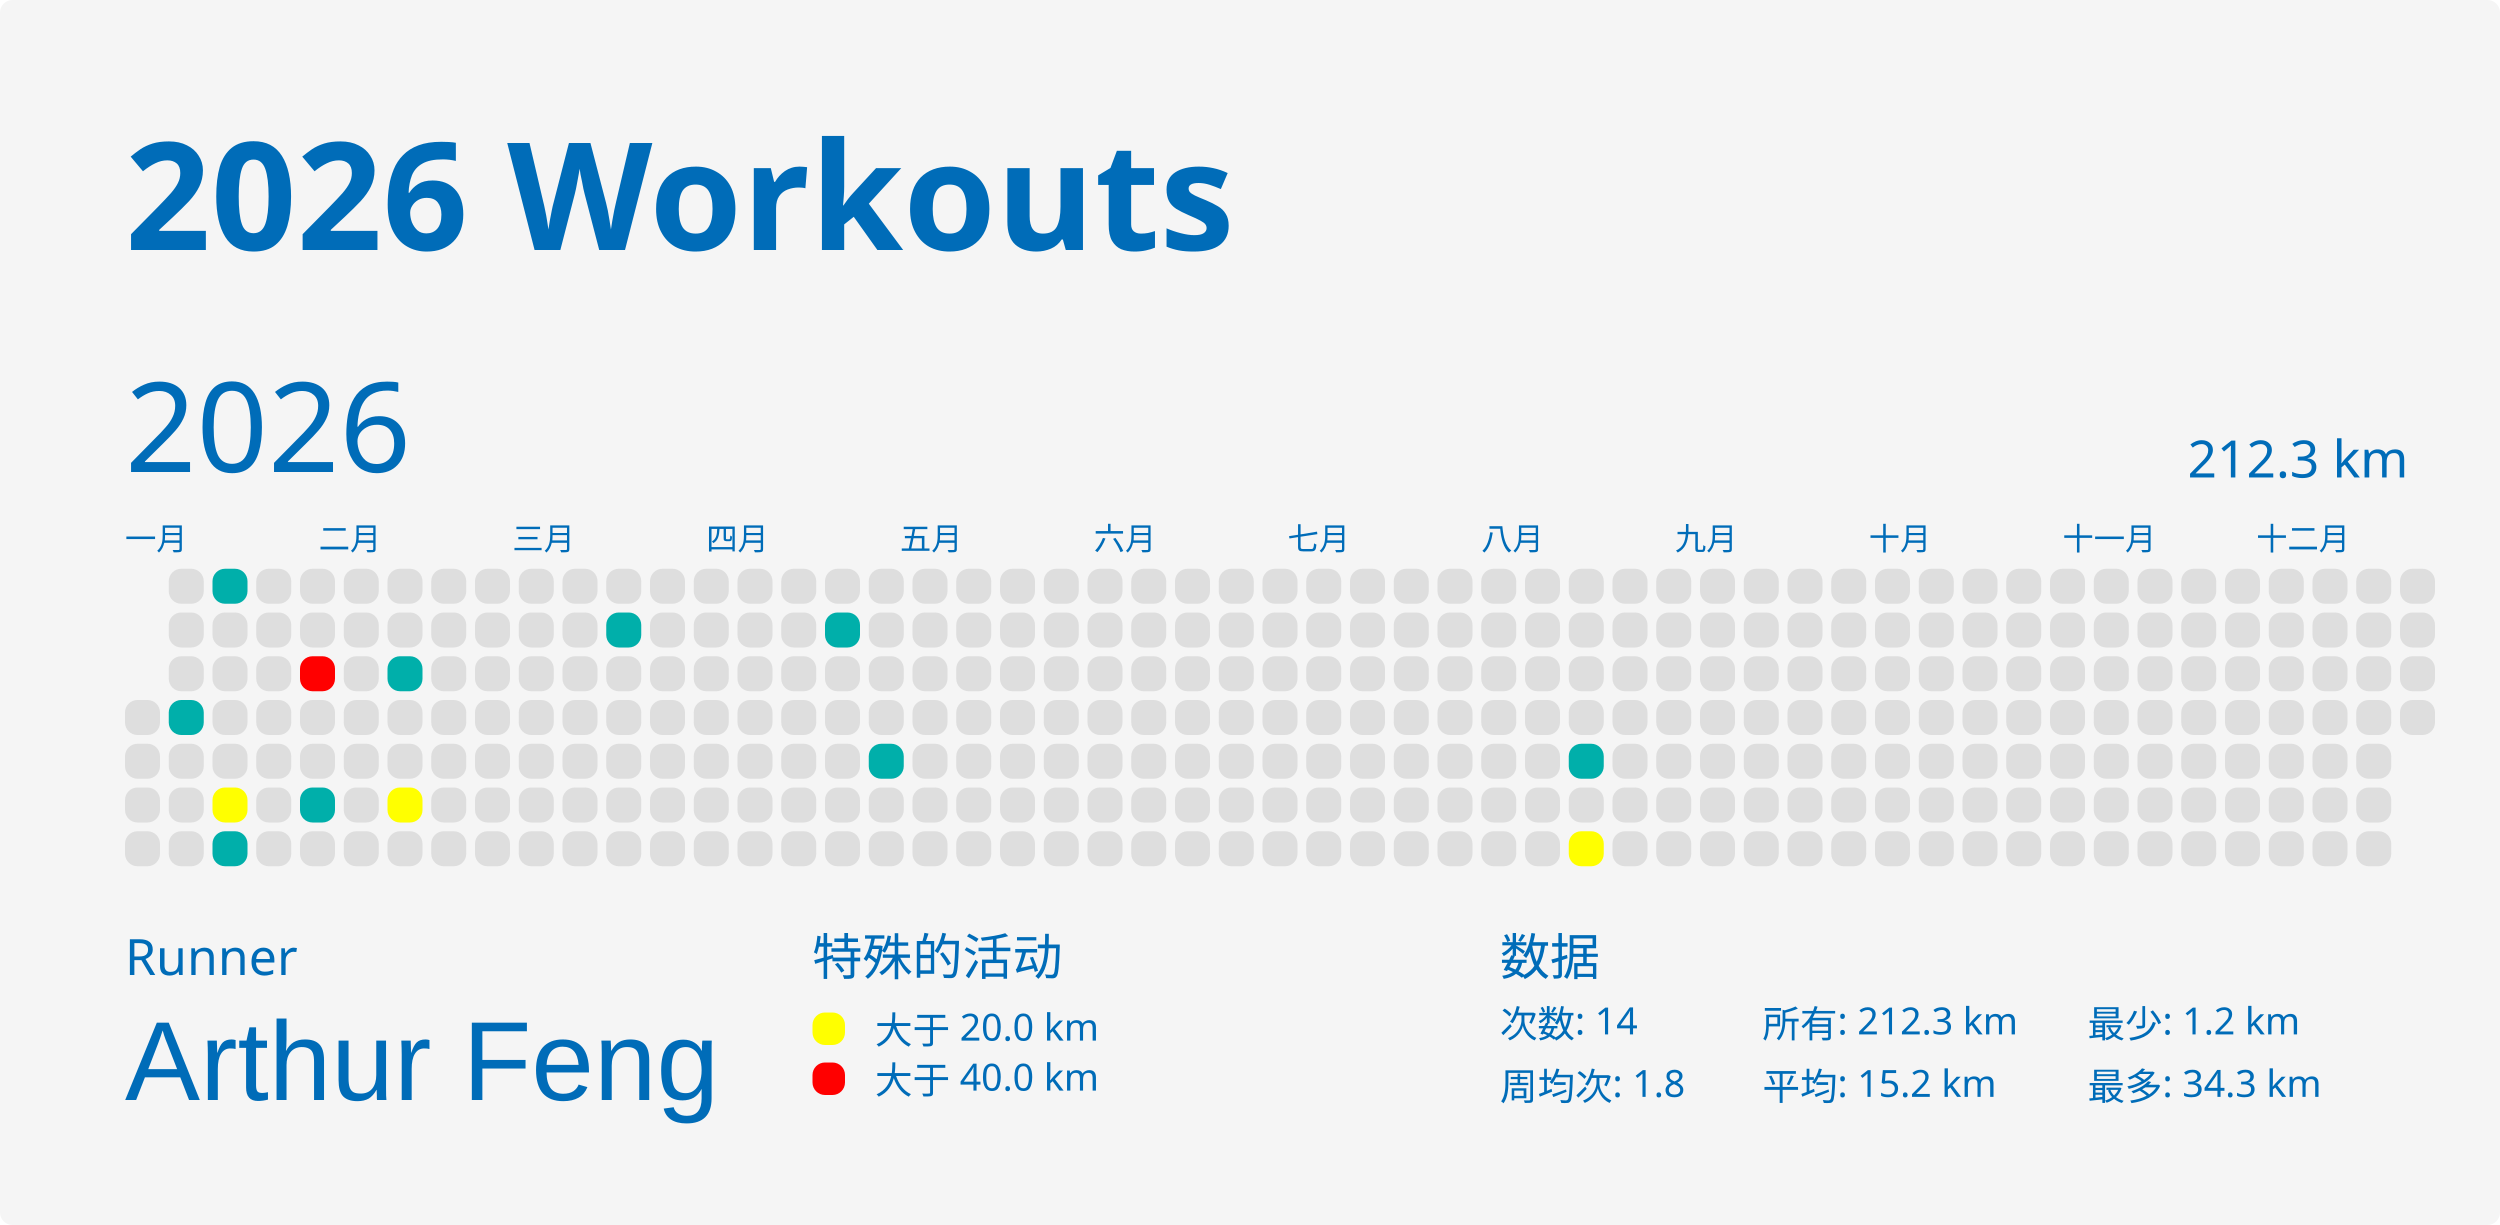
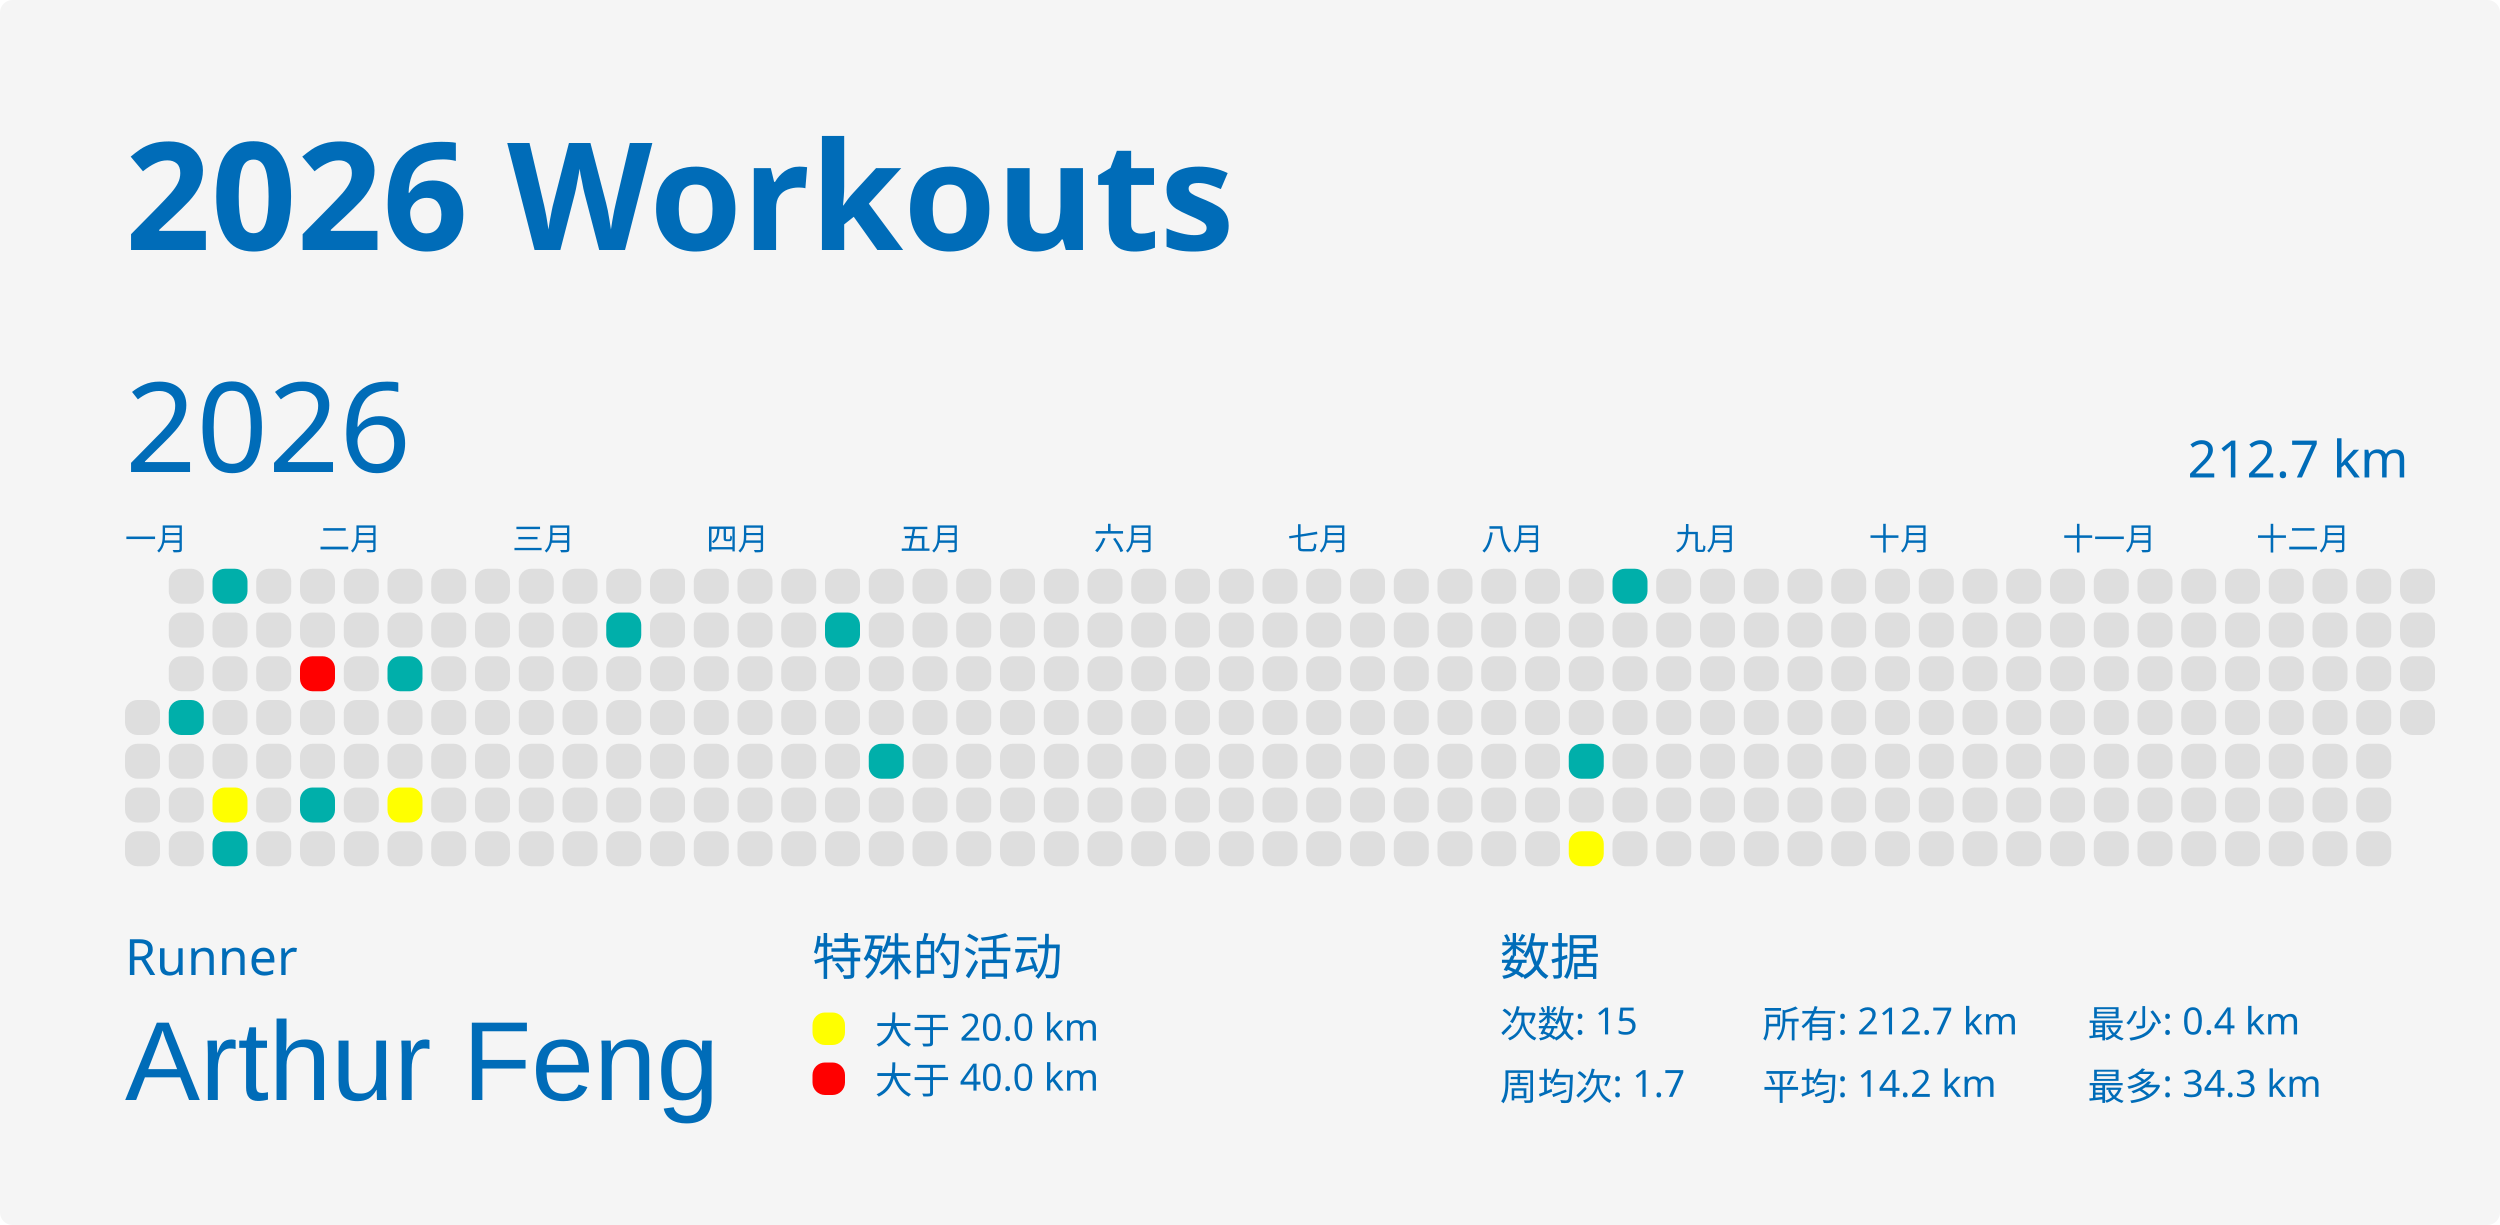
<svg xmlns="http://www.w3.org/2000/svg" baseProfile="full" height="98mm" version="1.1" viewBox="0,0,200,98" width="200mm">
  <defs />
  <rect fill="#f5f5f5" height="98" rx="1" ry="1" width="200" x="0" y="0" />
  <text fill="#006cb8" style="font-size:12px; font-family:MGI-Regular; font-weight:bold;" x="10" y="20">2026 Workouts</text>
  <text fill="#006cb8" style="font-size:4px; font-family:MGI-Regular" x="10" y="78">Runner</text>
  <text fill="#006cb8" style="font-size:9px; font-family:Arial" x="10" y="88">Arthur Feng</text>
  <text fill="#006cb8" style="font-size:4px; font-family:MGI-Regular" x="65" y="78">特殊的活动</text>
  <rect fill="yellow" height="2.6" rx="1" ry="1" width="2.6" x="65" y="81" />
  <text fill="#006cb8" style="font-size:3px; font-family:MGI-Regular" x="70" y="83.5">大于 20.0 km</text>
  <rect fill="red" height="2.6" rx="1" ry="1" width="2.6" x="65" y="85" />
  <text fill="#006cb8" style="font-size:3px; font-family:MGI-Regular" x="70" y="87.5">大于 40.0 km</text>
  <text fill="#006cb8" style="font-size:4px; font-family:MGI-Regular" x="120" y="78">数据</text>
-   <text fill="#006cb8" style="font-size:3px; font-family:MGI-Regular" x="120" y="83">次数: 14</text>
-   <text fill="#006cb8" style="font-size:3px; font-family:MGI-Regular" x="120" y="88">周均次: 1.8</text>
-   <text fill="#006cb8" style="font-size:3px; font-family:MGI-Regular" x="141" y="83">所有: 212.3 km</text>
-   <text fill="#006cb8" style="font-size:3px; font-family:MGI-Regular" x="141" y="88">平均: 15.2 km</text>
-   <text fill="#006cb8" style="font-size:3px; font-family:MGI-Regular" x="167" y="83">最少: 1.2 km</text>
+   <text fill="#006cb8" style="font-size:3px; font-family:MGI-Regular" x="120" y="83">次数: 15</text>
+   <text fill="#006cb8" style="font-size:3px; font-family:MGI-Regular" x="120" y="88">周均次: 1.7</text>
+   <text fill="#006cb8" style="font-size:3px; font-family:MGI-Regular" x="141" y="83">所有: 212.7 km</text>
+   <text fill="#006cb8" style="font-size:3px; font-family:MGI-Regular" x="141" y="88">平均: 14.2 km</text>
+   <text fill="#006cb8" style="font-size:3px; font-family:MGI-Regular" x="167" y="83">最少: 0.4 km</text>
  <text fill="#006cb8" style="font-size:3px; font-family:MGI-Regular" x="167" y="88">最多: 34.3 km</text>
  <text dominant-baseline="hanging" fill="#006cb8" style="font-size:10.0px; font-family:MGI-Regular;" x="10" y="30">2026</text>
-   <text dominant-baseline="hanging" fill="#006cb8" style="font-size:4.125px; font-family:MGI-Regular;" x="175" y="35">212.3 km</text>
+   <text dominant-baseline="hanging" fill="#006cb8" style="font-size:4.125px; font-family:MGI-Regular;" x="175" y="35">212.7 km</text>
  <text fill="#006cb8" style="font-size:2.5px; font-family:MGI-Regular" x="10.0" y="44">一月</text>
  <text fill="#006cb8" style="font-size:2.5px; font-family:MGI-Regular" x="25.5" y="44">二月</text>
  <text fill="#006cb8" style="font-size:2.5px; font-family:MGI-Regular" x="41.0" y="44">三月</text>
  <text fill="#006cb8" style="font-size:2.5px; font-family:MGI-Regular" x="56.5" y="44">四月</text>
  <text fill="#006cb8" style="font-size:2.5px; font-family:MGI-Regular" x="72.0" y="44">五月</text>
  <text fill="#006cb8" style="font-size:2.5px; font-family:MGI-Regular" x="87.5" y="44">六月</text>
  <text fill="#006cb8" style="font-size:2.5px; font-family:MGI-Regular" x="103.0" y="44">七月</text>
  <text fill="#006cb8" style="font-size:2.5px; font-family:MGI-Regular" x="118.5" y="44">八月</text>
  <text fill="#006cb8" style="font-size:2.5px; font-family:MGI-Regular" x="134.0" y="44">九月</text>
  <text fill="#006cb8" style="font-size:2.5px; font-family:MGI-Regular" x="149.5" y="44">十月</text>
  <text fill="#006cb8" style="font-size:2.5px; font-family:MGI-Regular" x="165.0" y="44">十一月</text>
  <text fill="#006cb8" style="font-size:2.5px; font-family:MGI-Regular" x="180.5" y="44">十二月</text>
  <rect fill="#dedede" height="2.8" rx="1" ry="1" width="2.8" x="10.0" y="56.0" />
  <rect fill="#dedede" height="2.8" rx="1" ry="1" width="2.8" x="10.0" y="59.5" />
  <rect fill="#dedede" height="2.8" rx="1" ry="1" width="2.8" x="10.0" y="63.0" />
  <rect fill="#dedede" height="2.8" rx="1" ry="1" width="2.8" x="10.0" y="66.5" />
  <rect fill="#dedede" height="2.8" rx="1" ry="1" width="2.8" x="13.5" y="45.5" />
  <rect fill="#dedede" height="2.8" rx="1" ry="1" width="2.8" x="13.5" y="49.0" />
  <rect fill="#dedede" height="2.8" rx="1" ry="1" width="2.8" x="13.5" y="52.5" />
  <rect fill="#00AFAA" height="2.8" rx="1" ry="1" width="2.8" x="13.5" y="56.0" />
  <rect fill="#dedede" height="2.8" rx="1" ry="1" width="2.8" x="13.5" y="59.5" />
  <rect fill="#dedede" height="2.8" rx="1" ry="1" width="2.8" x="13.5" y="63.0" />
  <rect fill="#dedede" height="2.8" rx="1" ry="1" width="2.8" x="13.5" y="66.5" />
  <rect fill="#00AFAA" height="2.8" rx="1" ry="1" width="2.8" x="17.0" y="45.5" />
  <rect fill="#dedede" height="2.8" rx="1" ry="1" width="2.8" x="17.0" y="49.0" />
  <rect fill="#dedede" height="2.8" rx="1" ry="1" width="2.8" x="17.0" y="52.5" />
  <rect fill="#dedede" height="2.8" rx="1" ry="1" width="2.8" x="17.0" y="56.0" />
  <rect fill="#dedede" height="2.8" rx="1" ry="1" width="2.8" x="17.0" y="59.5" />
  <rect fill="yellow" height="2.8" rx="1" ry="1" width="2.8" x="17.0" y="63.0" />
  <rect fill="#00AFAA" height="2.8" rx="1" ry="1" width="2.8" x="17.0" y="66.5" />
  <rect fill="#dedede" height="2.8" rx="1" ry="1" width="2.8" x="20.5" y="45.5" />
  <rect fill="#dedede" height="2.8" rx="1" ry="1" width="2.8" x="20.5" y="49.0" />
  <rect fill="#dedede" height="2.8" rx="1" ry="1" width="2.8" x="20.5" y="52.5" />
  <rect fill="#dedede" height="2.8" rx="1" ry="1" width="2.8" x="20.5" y="56.0" />
  <rect fill="#dedede" height="2.8" rx="1" ry="1" width="2.8" x="20.5" y="59.5" />
  <rect fill="#dedede" height="2.8" rx="1" ry="1" width="2.8" x="20.5" y="63.0" />
  <rect fill="#dedede" height="2.8" rx="1" ry="1" width="2.8" x="20.5" y="66.5" />
  <rect fill="#dedede" height="2.8" rx="1" ry="1" width="2.8" x="24.0" y="45.5" />
  <rect fill="#dedede" height="2.8" rx="1" ry="1" width="2.8" x="24.0" y="49.0" />
  <rect fill="red" height="2.8" rx="1" ry="1" width="2.8" x="24.0" y="52.5" />
  <rect fill="#dedede" height="2.8" rx="1" ry="1" width="2.8" x="24.0" y="56.0" />
  <rect fill="#dedede" height="2.8" rx="1" ry="1" width="2.8" x="24.0" y="59.5" />
  <rect fill="#00AFAA" height="2.8" rx="1" ry="1" width="2.8" x="24.0" y="63.0" />
  <rect fill="#dedede" height="2.8" rx="1" ry="1" width="2.8" x="24.0" y="66.5" />
  <rect fill="#dedede" height="2.8" rx="1" ry="1" width="2.8" x="27.5" y="45.5" />
  <rect fill="#dedede" height="2.8" rx="1" ry="1" width="2.8" x="27.5" y="49.0" />
  <rect fill="#dedede" height="2.8" rx="1" ry="1" width="2.8" x="27.5" y="52.5" />
  <rect fill="#dedede" height="2.8" rx="1" ry="1" width="2.8" x="27.5" y="56.0" />
  <rect fill="#dedede" height="2.8" rx="1" ry="1" width="2.8" x="27.5" y="59.5" />
  <rect fill="#dedede" height="2.8" rx="1" ry="1" width="2.8" x="27.5" y="63.0" />
  <rect fill="#dedede" height="2.8" rx="1" ry="1" width="2.8" x="27.5" y="66.5" />
  <rect fill="#dedede" height="2.8" rx="1" ry="1" width="2.8" x="31.0" y="45.5" />
  <rect fill="#dedede" height="2.8" rx="1" ry="1" width="2.8" x="31.0" y="49.0" />
  <rect fill="#00AFAA" height="2.8" rx="1" ry="1" width="2.8" x="31.0" y="52.5" />
  <rect fill="#dedede" height="2.8" rx="1" ry="1" width="2.8" x="31.0" y="56.0" />
  <rect fill="#dedede" height="2.8" rx="1" ry="1" width="2.8" x="31.0" y="59.5" />
  <rect fill="yellow" height="2.8" rx="1" ry="1" width="2.8" x="31.0" y="63.0" />
  <rect fill="#dedede" height="2.8" rx="1" ry="1" width="2.8" x="31.0" y="66.5" />
  <rect fill="#dedede" height="2.8" rx="1" ry="1" width="2.8" x="34.5" y="45.5" />
  <rect fill="#dedede" height="2.8" rx="1" ry="1" width="2.8" x="34.5" y="49.0" />
  <rect fill="#dedede" height="2.8" rx="1" ry="1" width="2.8" x="34.5" y="52.5" />
  <rect fill="#dedede" height="2.8" rx="1" ry="1" width="2.8" x="34.5" y="56.0" />
  <rect fill="#dedede" height="2.8" rx="1" ry="1" width="2.8" x="34.5" y="59.5" />
  <rect fill="#dedede" height="2.8" rx="1" ry="1" width="2.8" x="34.5" y="63.0" />
  <rect fill="#dedede" height="2.8" rx="1" ry="1" width="2.8" x="34.5" y="66.5" />
  <rect fill="#dedede" height="2.8" rx="1" ry="1" width="2.8" x="38.0" y="45.5" />
  <rect fill="#dedede" height="2.8" rx="1" ry="1" width="2.8" x="38.0" y="49.0" />
  <rect fill="#dedede" height="2.8" rx="1" ry="1" width="2.8" x="38.0" y="52.5" />
  <rect fill="#dedede" height="2.8" rx="1" ry="1" width="2.8" x="38.0" y="56.0" />
  <rect fill="#dedede" height="2.8" rx="1" ry="1" width="2.8" x="38.0" y="59.5" />
  <rect fill="#dedede" height="2.8" rx="1" ry="1" width="2.8" x="38.0" y="63.0" />
  <rect fill="#dedede" height="2.8" rx="1" ry="1" width="2.8" x="38.0" y="66.5" />
  <rect fill="#dedede" height="2.8" rx="1" ry="1" width="2.8" x="41.5" y="45.5" />
  <rect fill="#dedede" height="2.8" rx="1" ry="1" width="2.8" x="41.5" y="49.0" />
  <rect fill="#dedede" height="2.8" rx="1" ry="1" width="2.8" x="41.5" y="52.5" />
  <rect fill="#dedede" height="2.8" rx="1" ry="1" width="2.8" x="41.5" y="56.0" />
  <rect fill="#dedede" height="2.8" rx="1" ry="1" width="2.8" x="41.5" y="59.5" />
  <rect fill="#dedede" height="2.8" rx="1" ry="1" width="2.8" x="41.5" y="63.0" />
  <rect fill="#dedede" height="2.8" rx="1" ry="1" width="2.8" x="41.5" y="66.5" />
  <rect fill="#dedede" height="2.8" rx="1" ry="1" width="2.8" x="45.0" y="45.5" />
  <rect fill="#dedede" height="2.8" rx="1" ry="1" width="2.8" x="45.0" y="49.0" />
  <rect fill="#dedede" height="2.8" rx="1" ry="1" width="2.8" x="45.0" y="52.5" />
  <rect fill="#dedede" height="2.8" rx="1" ry="1" width="2.8" x="45.0" y="56.0" />
  <rect fill="#dedede" height="2.8" rx="1" ry="1" width="2.8" x="45.0" y="59.5" />
  <rect fill="#dedede" height="2.8" rx="1" ry="1" width="2.8" x="45.0" y="63.0" />
  <rect fill="#dedede" height="2.8" rx="1" ry="1" width="2.8" x="45.0" y="66.5" />
  <rect fill="#dedede" height="2.8" rx="1" ry="1" width="2.8" x="48.5" y="45.5" />
  <rect fill="#00AFAA" height="2.8" rx="1" ry="1" width="2.8" x="48.5" y="49.0" />
  <rect fill="#dedede" height="2.8" rx="1" ry="1" width="2.8" x="48.5" y="52.5" />
  <rect fill="#dedede" height="2.8" rx="1" ry="1" width="2.8" x="48.5" y="56.0" />
  <rect fill="#dedede" height="2.8" rx="1" ry="1" width="2.8" x="48.5" y="59.5" />
  <rect fill="#dedede" height="2.8" rx="1" ry="1" width="2.8" x="48.5" y="63.0" />
  <rect fill="#dedede" height="2.8" rx="1" ry="1" width="2.8" x="48.5" y="66.5" />
  <rect fill="#dedede" height="2.8" rx="1" ry="1" width="2.8" x="52.0" y="45.5" />
  <rect fill="#dedede" height="2.8" rx="1" ry="1" width="2.8" x="52.0" y="49.0" />
  <rect fill="#dedede" height="2.8" rx="1" ry="1" width="2.8" x="52.0" y="52.5" />
  <rect fill="#dedede" height="2.8" rx="1" ry="1" width="2.8" x="52.0" y="56.0" />
  <rect fill="#dedede" height="2.8" rx="1" ry="1" width="2.8" x="52.0" y="59.5" />
  <rect fill="#dedede" height="2.8" rx="1" ry="1" width="2.8" x="52.0" y="63.0" />
  <rect fill="#dedede" height="2.8" rx="1" ry="1" width="2.8" x="52.0" y="66.5" />
  <rect fill="#dedede" height="2.8" rx="1" ry="1" width="2.8" x="55.5" y="45.5" />
  <rect fill="#dedede" height="2.8" rx="1" ry="1" width="2.8" x="55.5" y="49.0" />
  <rect fill="#dedede" height="2.8" rx="1" ry="1" width="2.8" x="55.5" y="52.5" />
  <rect fill="#dedede" height="2.8" rx="1" ry="1" width="2.8" x="55.5" y="56.0" />
  <rect fill="#dedede" height="2.8" rx="1" ry="1" width="2.8" x="55.5" y="59.5" />
  <rect fill="#dedede" height="2.8" rx="1" ry="1" width="2.8" x="55.5" y="63.0" />
  <rect fill="#dedede" height="2.8" rx="1" ry="1" width="2.8" x="55.5" y="66.5" />
  <rect fill="#dedede" height="2.8" rx="1" ry="1" width="2.8" x="59.0" y="45.5" />
  <rect fill="#dedede" height="2.8" rx="1" ry="1" width="2.8" x="59.0" y="49.0" />
  <rect fill="#dedede" height="2.8" rx="1" ry="1" width="2.8" x="59.0" y="52.5" />
  <rect fill="#dedede" height="2.8" rx="1" ry="1" width="2.8" x="59.0" y="56.0" />
  <rect fill="#dedede" height="2.8" rx="1" ry="1" width="2.8" x="59.0" y="59.5" />
  <rect fill="#dedede" height="2.8" rx="1" ry="1" width="2.8" x="59.0" y="63.0" />
  <rect fill="#dedede" height="2.8" rx="1" ry="1" width="2.8" x="59.0" y="66.5" />
  <rect fill="#dedede" height="2.8" rx="1" ry="1" width="2.8" x="62.5" y="45.5" />
  <rect fill="#dedede" height="2.8" rx="1" ry="1" width="2.8" x="62.5" y="49.0" />
  <rect fill="#dedede" height="2.8" rx="1" ry="1" width="2.8" x="62.5" y="52.5" />
  <rect fill="#dedede" height="2.8" rx="1" ry="1" width="2.8" x="62.5" y="56.0" />
  <rect fill="#dedede" height="2.8" rx="1" ry="1" width="2.8" x="62.5" y="59.5" />
  <rect fill="#dedede" height="2.8" rx="1" ry="1" width="2.8" x="62.5" y="63.0" />
  <rect fill="#dedede" height="2.8" rx="1" ry="1" width="2.8" x="62.5" y="66.5" />
  <rect fill="#dedede" height="2.8" rx="1" ry="1" width="2.8" x="66.0" y="45.5" />
  <rect fill="#00AFAA" height="2.8" rx="1" ry="1" width="2.8" x="66.0" y="49.0" />
  <rect fill="#dedede" height="2.8" rx="1" ry="1" width="2.8" x="66.0" y="52.5" />
  <rect fill="#dedede" height="2.8" rx="1" ry="1" width="2.8" x="66.0" y="56.0" />
  <rect fill="#dedede" height="2.8" rx="1" ry="1" width="2.8" x="66.0" y="59.5" />
  <rect fill="#dedede" height="2.8" rx="1" ry="1" width="2.8" x="66.0" y="63.0" />
  <rect fill="#dedede" height="2.8" rx="1" ry="1" width="2.8" x="66.0" y="66.5" />
  <rect fill="#dedede" height="2.8" rx="1" ry="1" width="2.8" x="69.5" y="45.5" />
  <rect fill="#dedede" height="2.8" rx="1" ry="1" width="2.8" x="69.5" y="49.0" />
  <rect fill="#dedede" height="2.8" rx="1" ry="1" width="2.8" x="69.5" y="52.5" />
  <rect fill="#dedede" height="2.8" rx="1" ry="1" width="2.8" x="69.5" y="56.0" />
  <rect fill="#00AFAA" height="2.8" rx="1" ry="1" width="2.8" x="69.5" y="59.5" />
  <rect fill="#dedede" height="2.8" rx="1" ry="1" width="2.8" x="69.5" y="63.0" />
  <rect fill="#dedede" height="2.8" rx="1" ry="1" width="2.8" x="69.5" y="66.5" />
  <rect fill="#dedede" height="2.8" rx="1" ry="1" width="2.8" x="73.0" y="45.5" />
  <rect fill="#dedede" height="2.8" rx="1" ry="1" width="2.8" x="73.0" y="49.0" />
  <rect fill="#dedede" height="2.8" rx="1" ry="1" width="2.8" x="73.0" y="52.5" />
  <rect fill="#dedede" height="2.8" rx="1" ry="1" width="2.8" x="73.0" y="56.0" />
  <rect fill="#dedede" height="2.8" rx="1" ry="1" width="2.8" x="73.0" y="59.5" />
  <rect fill="#dedede" height="2.8" rx="1" ry="1" width="2.8" x="73.0" y="63.0" />
  <rect fill="#dedede" height="2.8" rx="1" ry="1" width="2.8" x="73.0" y="66.5" />
  <rect fill="#dedede" height="2.8" rx="1" ry="1" width="2.8" x="76.5" y="45.5" />
  <rect fill="#dedede" height="2.8" rx="1" ry="1" width="2.8" x="76.5" y="49.0" />
  <rect fill="#dedede" height="2.8" rx="1" ry="1" width="2.8" x="76.5" y="52.5" />
  <rect fill="#dedede" height="2.8" rx="1" ry="1" width="2.8" x="76.5" y="56.0" />
  <rect fill="#dedede" height="2.8" rx="1" ry="1" width="2.8" x="76.5" y="59.5" />
  <rect fill="#dedede" height="2.8" rx="1" ry="1" width="2.8" x="76.5" y="63.0" />
  <rect fill="#dedede" height="2.8" rx="1" ry="1" width="2.8" x="76.5" y="66.5" />
  <rect fill="#dedede" height="2.8" rx="1" ry="1" width="2.8" x="80.0" y="45.5" />
  <rect fill="#dedede" height="2.8" rx="1" ry="1" width="2.8" x="80.0" y="49.0" />
  <rect fill="#dedede" height="2.8" rx="1" ry="1" width="2.8" x="80.0" y="52.5" />
  <rect fill="#dedede" height="2.8" rx="1" ry="1" width="2.8" x="80.0" y="56.0" />
  <rect fill="#dedede" height="2.8" rx="1" ry="1" width="2.8" x="80.0" y="59.5" />
  <rect fill="#dedede" height="2.8" rx="1" ry="1" width="2.8" x="80.0" y="63.0" />
  <rect fill="#dedede" height="2.8" rx="1" ry="1" width="2.8" x="80.0" y="66.5" />
  <rect fill="#dedede" height="2.8" rx="1" ry="1" width="2.8" x="83.5" y="45.5" />
  <rect fill="#dedede" height="2.8" rx="1" ry="1" width="2.8" x="83.5" y="49.0" />
  <rect fill="#dedede" height="2.8" rx="1" ry="1" width="2.8" x="83.5" y="52.5" />
  <rect fill="#dedede" height="2.8" rx="1" ry="1" width="2.8" x="83.5" y="56.0" />
  <rect fill="#dedede" height="2.8" rx="1" ry="1" width="2.8" x="83.5" y="59.5" />
  <rect fill="#dedede" height="2.8" rx="1" ry="1" width="2.8" x="83.5" y="63.0" />
  <rect fill="#dedede" height="2.8" rx="1" ry="1" width="2.8" x="83.5" y="66.5" />
  <rect fill="#dedede" height="2.8" rx="1" ry="1" width="2.8" x="87.0" y="45.5" />
  <rect fill="#dedede" height="2.8" rx="1" ry="1" width="2.8" x="87.0" y="49.0" />
  <rect fill="#dedede" height="2.8" rx="1" ry="1" width="2.8" x="87.0" y="52.5" />
  <rect fill="#dedede" height="2.8" rx="1" ry="1" width="2.8" x="87.0" y="56.0" />
  <rect fill="#dedede" height="2.8" rx="1" ry="1" width="2.8" x="87.0" y="59.5" />
  <rect fill="#dedede" height="2.8" rx="1" ry="1" width="2.8" x="87.0" y="63.0" />
  <rect fill="#dedede" height="2.8" rx="1" ry="1" width="2.8" x="87.0" y="66.5" />
  <rect fill="#dedede" height="2.8" rx="1" ry="1" width="2.8" x="90.5" y="45.5" />
  <rect fill="#dedede" height="2.8" rx="1" ry="1" width="2.8" x="90.5" y="49.0" />
  <rect fill="#dedede" height="2.8" rx="1" ry="1" width="2.8" x="90.5" y="52.5" />
  <rect fill="#dedede" height="2.8" rx="1" ry="1" width="2.8" x="90.5" y="56.0" />
  <rect fill="#dedede" height="2.8" rx="1" ry="1" width="2.8" x="90.5" y="59.5" />
  <rect fill="#dedede" height="2.8" rx="1" ry="1" width="2.8" x="90.5" y="63.0" />
  <rect fill="#dedede" height="2.8" rx="1" ry="1" width="2.8" x="90.5" y="66.5" />
  <rect fill="#dedede" height="2.8" rx="1" ry="1" width="2.8" x="94.0" y="45.5" />
  <rect fill="#dedede" height="2.8" rx="1" ry="1" width="2.8" x="94.0" y="49.0" />
  <rect fill="#dedede" height="2.8" rx="1" ry="1" width="2.8" x="94.0" y="52.5" />
  <rect fill="#dedede" height="2.8" rx="1" ry="1" width="2.8" x="94.0" y="56.0" />
  <rect fill="#dedede" height="2.8" rx="1" ry="1" width="2.8" x="94.0" y="59.5" />
  <rect fill="#dedede" height="2.8" rx="1" ry="1" width="2.8" x="94.0" y="63.0" />
  <rect fill="#dedede" height="2.8" rx="1" ry="1" width="2.8" x="94.0" y="66.5" />
  <rect fill="#dedede" height="2.8" rx="1" ry="1" width="2.8" x="97.5" y="45.5" />
  <rect fill="#dedede" height="2.8" rx="1" ry="1" width="2.8" x="97.5" y="49.0" />
  <rect fill="#dedede" height="2.8" rx="1" ry="1" width="2.8" x="97.5" y="52.5" />
  <rect fill="#dedede" height="2.8" rx="1" ry="1" width="2.8" x="97.5" y="56.0" />
  <rect fill="#dedede" height="2.8" rx="1" ry="1" width="2.8" x="97.5" y="59.5" />
  <rect fill="#dedede" height="2.8" rx="1" ry="1" width="2.8" x="97.5" y="63.0" />
  <rect fill="#dedede" height="2.8" rx="1" ry="1" width="2.8" x="97.5" y="66.5" />
  <rect fill="#dedede" height="2.8" rx="1" ry="1" width="2.8" x="101.0" y="45.5" />
  <rect fill="#dedede" height="2.8" rx="1" ry="1" width="2.8" x="101.0" y="49.0" />
  <rect fill="#dedede" height="2.8" rx="1" ry="1" width="2.8" x="101.0" y="52.5" />
  <rect fill="#dedede" height="2.8" rx="1" ry="1" width="2.8" x="101.0" y="56.0" />
  <rect fill="#dedede" height="2.8" rx="1" ry="1" width="2.8" x="101.0" y="59.5" />
  <rect fill="#dedede" height="2.8" rx="1" ry="1" width="2.8" x="101.0" y="63.0" />
  <rect fill="#dedede" height="2.8" rx="1" ry="1" width="2.8" x="101.0" y="66.5" />
  <rect fill="#dedede" height="2.8" rx="1" ry="1" width="2.8" x="104.5" y="45.5" />
  <rect fill="#dedede" height="2.8" rx="1" ry="1" width="2.8" x="104.5" y="49.0" />
  <rect fill="#dedede" height="2.8" rx="1" ry="1" width="2.8" x="104.5" y="52.5" />
  <rect fill="#dedede" height="2.8" rx="1" ry="1" width="2.8" x="104.5" y="56.0" />
  <rect fill="#dedede" height="2.8" rx="1" ry="1" width="2.8" x="104.5" y="59.5" />
  <rect fill="#dedede" height="2.8" rx="1" ry="1" width="2.8" x="104.5" y="63.0" />
  <rect fill="#dedede" height="2.8" rx="1" ry="1" width="2.8" x="104.5" y="66.5" />
  <rect fill="#dedede" height="2.8" rx="1" ry="1" width="2.8" x="108.0" y="45.5" />
  <rect fill="#dedede" height="2.8" rx="1" ry="1" width="2.8" x="108.0" y="49.0" />
  <rect fill="#dedede" height="2.8" rx="1" ry="1" width="2.8" x="108.0" y="52.5" />
  <rect fill="#dedede" height="2.8" rx="1" ry="1" width="2.8" x="108.0" y="56.0" />
  <rect fill="#dedede" height="2.8" rx="1" ry="1" width="2.8" x="108.0" y="59.5" />
  <rect fill="#dedede" height="2.8" rx="1" ry="1" width="2.8" x="108.0" y="63.0" />
  <rect fill="#dedede" height="2.8" rx="1" ry="1" width="2.8" x="108.0" y="66.5" />
  <rect fill="#dedede" height="2.8" rx="1" ry="1" width="2.8" x="111.5" y="45.5" />
  <rect fill="#dedede" height="2.8" rx="1" ry="1" width="2.8" x="111.5" y="49.0" />
  <rect fill="#dedede" height="2.8" rx="1" ry="1" width="2.8" x="111.5" y="52.5" />
  <rect fill="#dedede" height="2.8" rx="1" ry="1" width="2.8" x="111.5" y="56.0" />
  <rect fill="#dedede" height="2.8" rx="1" ry="1" width="2.8" x="111.5" y="59.5" />
  <rect fill="#dedede" height="2.8" rx="1" ry="1" width="2.8" x="111.5" y="63.0" />
  <rect fill="#dedede" height="2.8" rx="1" ry="1" width="2.8" x="111.5" y="66.5" />
  <rect fill="#dedede" height="2.8" rx="1" ry="1" width="2.8" x="115.0" y="45.5" />
  <rect fill="#dedede" height="2.8" rx="1" ry="1" width="2.8" x="115.0" y="49.0" />
  <rect fill="#dedede" height="2.8" rx="1" ry="1" width="2.8" x="115.0" y="52.5" />
  <rect fill="#dedede" height="2.8" rx="1" ry="1" width="2.8" x="115.0" y="56.0" />
  <rect fill="#dedede" height="2.8" rx="1" ry="1" width="2.8" x="115.0" y="59.5" />
  <rect fill="#dedede" height="2.8" rx="1" ry="1" width="2.8" x="115.0" y="63.0" />
  <rect fill="#dedede" height="2.8" rx="1" ry="1" width="2.8" x="115.0" y="66.5" />
  <rect fill="#dedede" height="2.8" rx="1" ry="1" width="2.8" x="118.5" y="45.5" />
  <rect fill="#dedede" height="2.8" rx="1" ry="1" width="2.8" x="118.5" y="49.0" />
  <rect fill="#dedede" height="2.8" rx="1" ry="1" width="2.8" x="118.5" y="52.5" />
  <rect fill="#dedede" height="2.8" rx="1" ry="1" width="2.8" x="118.5" y="56.0" />
  <rect fill="#dedede" height="2.8" rx="1" ry="1" width="2.8" x="118.5" y="59.5" />
  <rect fill="#dedede" height="2.8" rx="1" ry="1" width="2.8" x="118.5" y="63.0" />
  <rect fill="#dedede" height="2.8" rx="1" ry="1" width="2.8" x="118.5" y="66.5" />
  <rect fill="#dedede" height="2.8" rx="1" ry="1" width="2.8" x="122.0" y="45.5" />
  <rect fill="#dedede" height="2.8" rx="1" ry="1" width="2.8" x="122.0" y="49.0" />
  <rect fill="#dedede" height="2.8" rx="1" ry="1" width="2.8" x="122.0" y="52.5" />
  <rect fill="#dedede" height="2.8" rx="1" ry="1" width="2.8" x="122.0" y="56.0" />
  <rect fill="#dedede" height="2.8" rx="1" ry="1" width="2.8" x="122.0" y="59.5" />
  <rect fill="#dedede" height="2.8" rx="1" ry="1" width="2.8" x="122.0" y="63.0" />
  <rect fill="#dedede" height="2.8" rx="1" ry="1" width="2.8" x="122.0" y="66.5" />
  <rect fill="#dedede" height="2.8" rx="1" ry="1" width="2.8" x="125.5" y="45.5" />
  <rect fill="#dedede" height="2.8" rx="1" ry="1" width="2.8" x="125.5" y="49.0" />
  <rect fill="#dedede" height="2.8" rx="1" ry="1" width="2.8" x="125.5" y="52.5" />
  <rect fill="#dedede" height="2.8" rx="1" ry="1" width="2.8" x="125.5" y="56.0" />
  <rect fill="#00AFAA" height="2.8" rx="1" ry="1" width="2.8" x="125.5" y="59.5" />
  <rect fill="#dedede" height="2.8" rx="1" ry="1" width="2.8" x="125.5" y="63.0" />
  <rect fill="yellow" height="2.8" rx="1" ry="1" width="2.8" x="125.5" y="66.5" />
-   <rect fill="#dedede" height="2.8" rx="1" ry="1" width="2.8" x="129.0" y="45.5" />
+   <rect fill="#00AFAA" height="2.8" rx="1" ry="1" width="2.8" x="129.0" y="45.5" />
  <rect fill="#dedede" height="2.8" rx="1" ry="1" width="2.8" x="129.0" y="49.0" />
  <rect fill="#dedede" height="2.8" rx="1" ry="1" width="2.8" x="129.0" y="52.5" />
  <rect fill="#dedede" height="2.8" rx="1" ry="1" width="2.8" x="129.0" y="56.0" />
  <rect fill="#dedede" height="2.8" rx="1" ry="1" width="2.8" x="129.0" y="59.5" />
  <rect fill="#dedede" height="2.8" rx="1" ry="1" width="2.8" x="129.0" y="63.0" />
  <rect fill="#dedede" height="2.8" rx="1" ry="1" width="2.8" x="129.0" y="66.5" />
  <rect fill="#dedede" height="2.8" rx="1" ry="1" width="2.8" x="132.5" y="45.5" />
  <rect fill="#dedede" height="2.8" rx="1" ry="1" width="2.8" x="132.5" y="49.0" />
  <rect fill="#dedede" height="2.8" rx="1" ry="1" width="2.8" x="132.5" y="52.5" />
  <rect fill="#dedede" height="2.8" rx="1" ry="1" width="2.8" x="132.5" y="56.0" />
  <rect fill="#dedede" height="2.8" rx="1" ry="1" width="2.8" x="132.5" y="59.5" />
  <rect fill="#dedede" height="2.8" rx="1" ry="1" width="2.8" x="132.5" y="63.0" />
  <rect fill="#dedede" height="2.8" rx="1" ry="1" width="2.8" x="132.5" y="66.5" />
  <rect fill="#dedede" height="2.8" rx="1" ry="1" width="2.8" x="136.0" y="45.5" />
  <rect fill="#dedede" height="2.8" rx="1" ry="1" width="2.8" x="136.0" y="49.0" />
  <rect fill="#dedede" height="2.8" rx="1" ry="1" width="2.8" x="136.0" y="52.5" />
  <rect fill="#dedede" height="2.8" rx="1" ry="1" width="2.8" x="136.0" y="56.0" />
  <rect fill="#dedede" height="2.8" rx="1" ry="1" width="2.8" x="136.0" y="59.5" />
  <rect fill="#dedede" height="2.8" rx="1" ry="1" width="2.8" x="136.0" y="63.0" />
  <rect fill="#dedede" height="2.8" rx="1" ry="1" width="2.8" x="136.0" y="66.5" />
  <rect fill="#dedede" height="2.8" rx="1" ry="1" width="2.8" x="139.5" y="45.5" />
  <rect fill="#dedede" height="2.8" rx="1" ry="1" width="2.8" x="139.5" y="49.0" />
  <rect fill="#dedede" height="2.8" rx="1" ry="1" width="2.8" x="139.5" y="52.5" />
  <rect fill="#dedede" height="2.8" rx="1" ry="1" width="2.8" x="139.5" y="56.0" />
  <rect fill="#dedede" height="2.8" rx="1" ry="1" width="2.8" x="139.5" y="59.5" />
  <rect fill="#dedede" height="2.8" rx="1" ry="1" width="2.8" x="139.5" y="63.0" />
  <rect fill="#dedede" height="2.8" rx="1" ry="1" width="2.8" x="139.5" y="66.5" />
  <rect fill="#dedede" height="2.8" rx="1" ry="1" width="2.8" x="143.0" y="45.5" />
  <rect fill="#dedede" height="2.8" rx="1" ry="1" width="2.8" x="143.0" y="49.0" />
  <rect fill="#dedede" height="2.8" rx="1" ry="1" width="2.8" x="143.0" y="52.5" />
  <rect fill="#dedede" height="2.8" rx="1" ry="1" width="2.8" x="143.0" y="56.0" />
  <rect fill="#dedede" height="2.8" rx="1" ry="1" width="2.8" x="143.0" y="59.5" />
  <rect fill="#dedede" height="2.8" rx="1" ry="1" width="2.8" x="143.0" y="63.0" />
  <rect fill="#dedede" height="2.8" rx="1" ry="1" width="2.8" x="143.0" y="66.5" />
  <rect fill="#dedede" height="2.8" rx="1" ry="1" width="2.8" x="146.5" y="45.5" />
  <rect fill="#dedede" height="2.8" rx="1" ry="1" width="2.8" x="146.5" y="49.0" />
  <rect fill="#dedede" height="2.8" rx="1" ry="1" width="2.8" x="146.5" y="52.5" />
  <rect fill="#dedede" height="2.8" rx="1" ry="1" width="2.8" x="146.5" y="56.0" />
  <rect fill="#dedede" height="2.8" rx="1" ry="1" width="2.8" x="146.5" y="59.5" />
  <rect fill="#dedede" height="2.8" rx="1" ry="1" width="2.8" x="146.5" y="63.0" />
  <rect fill="#dedede" height="2.8" rx="1" ry="1" width="2.8" x="146.5" y="66.5" />
  <rect fill="#dedede" height="2.8" rx="1" ry="1" width="2.8" x="150.0" y="45.5" />
  <rect fill="#dedede" height="2.8" rx="1" ry="1" width="2.8" x="150.0" y="49.0" />
  <rect fill="#dedede" height="2.8" rx="1" ry="1" width="2.8" x="150.0" y="52.5" />
  <rect fill="#dedede" height="2.8" rx="1" ry="1" width="2.8" x="150.0" y="56.0" />
  <rect fill="#dedede" height="2.8" rx="1" ry="1" width="2.8" x="150.0" y="59.5" />
  <rect fill="#dedede" height="2.8" rx="1" ry="1" width="2.8" x="150.0" y="63.0" />
  <rect fill="#dedede" height="2.8" rx="1" ry="1" width="2.8" x="150.0" y="66.5" />
  <rect fill="#dedede" height="2.8" rx="1" ry="1" width="2.8" x="153.5" y="45.5" />
  <rect fill="#dedede" height="2.8" rx="1" ry="1" width="2.8" x="153.5" y="49.0" />
  <rect fill="#dedede" height="2.8" rx="1" ry="1" width="2.8" x="153.5" y="52.5" />
  <rect fill="#dedede" height="2.8" rx="1" ry="1" width="2.8" x="153.5" y="56.0" />
  <rect fill="#dedede" height="2.8" rx="1" ry="1" width="2.8" x="153.5" y="59.5" />
  <rect fill="#dedede" height="2.8" rx="1" ry="1" width="2.8" x="153.5" y="63.0" />
  <rect fill="#dedede" height="2.8" rx="1" ry="1" width="2.8" x="153.5" y="66.5" />
  <rect fill="#dedede" height="2.8" rx="1" ry="1" width="2.8" x="157.0" y="45.5" />
  <rect fill="#dedede" height="2.8" rx="1" ry="1" width="2.8" x="157.0" y="49.0" />
  <rect fill="#dedede" height="2.8" rx="1" ry="1" width="2.8" x="157.0" y="52.5" />
  <rect fill="#dedede" height="2.8" rx="1" ry="1" width="2.8" x="157.0" y="56.0" />
  <rect fill="#dedede" height="2.8" rx="1" ry="1" width="2.8" x="157.0" y="59.5" />
  <rect fill="#dedede" height="2.8" rx="1" ry="1" width="2.8" x="157.0" y="63.0" />
  <rect fill="#dedede" height="2.8" rx="1" ry="1" width="2.8" x="157.0" y="66.5" />
  <rect fill="#dedede" height="2.8" rx="1" ry="1" width="2.8" x="160.5" y="45.5" />
  <rect fill="#dedede" height="2.8" rx="1" ry="1" width="2.8" x="160.5" y="49.0" />
  <rect fill="#dedede" height="2.8" rx="1" ry="1" width="2.8" x="160.5" y="52.5" />
  <rect fill="#dedede" height="2.8" rx="1" ry="1" width="2.8" x="160.5" y="56.0" />
  <rect fill="#dedede" height="2.8" rx="1" ry="1" width="2.8" x="160.5" y="59.5" />
  <rect fill="#dedede" height="2.8" rx="1" ry="1" width="2.8" x="160.5" y="63.0" />
  <rect fill="#dedede" height="2.8" rx="1" ry="1" width="2.8" x="160.5" y="66.5" />
  <rect fill="#dedede" height="2.8" rx="1" ry="1" width="2.8" x="164.0" y="45.5" />
  <rect fill="#dedede" height="2.8" rx="1" ry="1" width="2.8" x="164.0" y="49.0" />
  <rect fill="#dedede" height="2.8" rx="1" ry="1" width="2.8" x="164.0" y="52.5" />
  <rect fill="#dedede" height="2.8" rx="1" ry="1" width="2.8" x="164.0" y="56.0" />
  <rect fill="#dedede" height="2.8" rx="1" ry="1" width="2.8" x="164.0" y="59.5" />
  <rect fill="#dedede" height="2.8" rx="1" ry="1" width="2.8" x="164.0" y="63.0" />
  <rect fill="#dedede" height="2.8" rx="1" ry="1" width="2.8" x="164.0" y="66.5" />
  <rect fill="#dedede" height="2.8" rx="1" ry="1" width="2.8" x="167.5" y="45.5" />
  <rect fill="#dedede" height="2.8" rx="1" ry="1" width="2.8" x="167.5" y="49.0" />
  <rect fill="#dedede" height="2.8" rx="1" ry="1" width="2.8" x="167.5" y="52.5" />
  <rect fill="#dedede" height="2.8" rx="1" ry="1" width="2.8" x="167.5" y="56.0" />
  <rect fill="#dedede" height="2.8" rx="1" ry="1" width="2.8" x="167.5" y="59.5" />
  <rect fill="#dedede" height="2.8" rx="1" ry="1" width="2.8" x="167.5" y="63.0" />
  <rect fill="#dedede" height="2.8" rx="1" ry="1" width="2.8" x="167.5" y="66.5" />
  <rect fill="#dedede" height="2.8" rx="1" ry="1" width="2.8" x="171.0" y="45.5" />
  <rect fill="#dedede" height="2.8" rx="1" ry="1" width="2.8" x="171.0" y="49.0" />
  <rect fill="#dedede" height="2.8" rx="1" ry="1" width="2.8" x="171.0" y="52.5" />
  <rect fill="#dedede" height="2.8" rx="1" ry="1" width="2.8" x="171.0" y="56.0" />
  <rect fill="#dedede" height="2.8" rx="1" ry="1" width="2.8" x="171.0" y="59.5" />
  <rect fill="#dedede" height="2.8" rx="1" ry="1" width="2.8" x="171.0" y="63.0" />
  <rect fill="#dedede" height="2.8" rx="1" ry="1" width="2.8" x="171.0" y="66.5" />
  <rect fill="#dedede" height="2.8" rx="1" ry="1" width="2.8" x="174.5" y="45.5" />
  <rect fill="#dedede" height="2.8" rx="1" ry="1" width="2.8" x="174.5" y="49.0" />
  <rect fill="#dedede" height="2.8" rx="1" ry="1" width="2.8" x="174.5" y="52.5" />
  <rect fill="#dedede" height="2.8" rx="1" ry="1" width="2.8" x="174.5" y="56.0" />
  <rect fill="#dedede" height="2.8" rx="1" ry="1" width="2.8" x="174.5" y="59.5" />
  <rect fill="#dedede" height="2.8" rx="1" ry="1" width="2.8" x="174.5" y="63.0" />
  <rect fill="#dedede" height="2.8" rx="1" ry="1" width="2.8" x="174.5" y="66.5" />
  <rect fill="#dedede" height="2.8" rx="1" ry="1" width="2.8" x="178.0" y="45.5" />
  <rect fill="#dedede" height="2.8" rx="1" ry="1" width="2.8" x="178.0" y="49.0" />
  <rect fill="#dedede" height="2.8" rx="1" ry="1" width="2.8" x="178.0" y="52.5" />
  <rect fill="#dedede" height="2.8" rx="1" ry="1" width="2.8" x="178.0" y="56.0" />
  <rect fill="#dedede" height="2.8" rx="1" ry="1" width="2.8" x="178.0" y="59.5" />
  <rect fill="#dedede" height="2.8" rx="1" ry="1" width="2.8" x="178.0" y="63.0" />
  <rect fill="#dedede" height="2.8" rx="1" ry="1" width="2.8" x="178.0" y="66.5" />
  <rect fill="#dedede" height="2.8" rx="1" ry="1" width="2.8" x="181.5" y="45.5" />
  <rect fill="#dedede" height="2.8" rx="1" ry="1" width="2.8" x="181.5" y="49.0" />
  <rect fill="#dedede" height="2.8" rx="1" ry="1" width="2.8" x="181.5" y="52.5" />
  <rect fill="#dedede" height="2.8" rx="1" ry="1" width="2.8" x="181.5" y="56.0" />
  <rect fill="#dedede" height="2.8" rx="1" ry="1" width="2.8" x="181.5" y="59.5" />
  <rect fill="#dedede" height="2.8" rx="1" ry="1" width="2.8" x="181.5" y="63.0" />
  <rect fill="#dedede" height="2.8" rx="1" ry="1" width="2.8" x="181.5" y="66.5" />
  <rect fill="#dedede" height="2.8" rx="1" ry="1" width="2.8" x="185.0" y="45.5" />
  <rect fill="#dedede" height="2.8" rx="1" ry="1" width="2.8" x="185.0" y="49.0" />
  <rect fill="#dedede" height="2.8" rx="1" ry="1" width="2.8" x="185.0" y="52.5" />
  <rect fill="#dedede" height="2.8" rx="1" ry="1" width="2.8" x="185.0" y="56.0" />
  <rect fill="#dedede" height="2.8" rx="1" ry="1" width="2.8" x="185.0" y="59.5" />
  <rect fill="#dedede" height="2.8" rx="1" ry="1" width="2.8" x="185.0" y="63.0" />
  <rect fill="#dedede" height="2.8" rx="1" ry="1" width="2.8" x="185.0" y="66.5" />
  <rect fill="#dedede" height="2.8" rx="1" ry="1" width="2.8" x="188.5" y="45.5" />
  <rect fill="#dedede" height="2.8" rx="1" ry="1" width="2.8" x="188.5" y="49.0" />
  <rect fill="#dedede" height="2.8" rx="1" ry="1" width="2.8" x="188.5" y="52.5" />
  <rect fill="#dedede" height="2.8" rx="1" ry="1" width="2.8" x="188.5" y="56.0" />
  <rect fill="#dedede" height="2.8" rx="1" ry="1" width="2.8" x="188.5" y="59.5" />
  <rect fill="#dedede" height="2.8" rx="1" ry="1" width="2.8" x="188.5" y="63.0" />
  <rect fill="#dedede" height="2.8" rx="1" ry="1" width="2.8" x="188.5" y="66.5" />
  <rect fill="#dedede" height="2.8" rx="1" ry="1" width="2.8" x="192.0" y="45.5" />
  <rect fill="#dedede" height="2.8" rx="1" ry="1" width="2.8" x="192.0" y="49.0" />
  <rect fill="#dedede" height="2.8" rx="1" ry="1" width="2.8" x="192.0" y="52.5" />
  <rect fill="#dedede" height="2.8" rx="1" ry="1" width="2.8" x="192.0" y="56.0" />
</svg>
